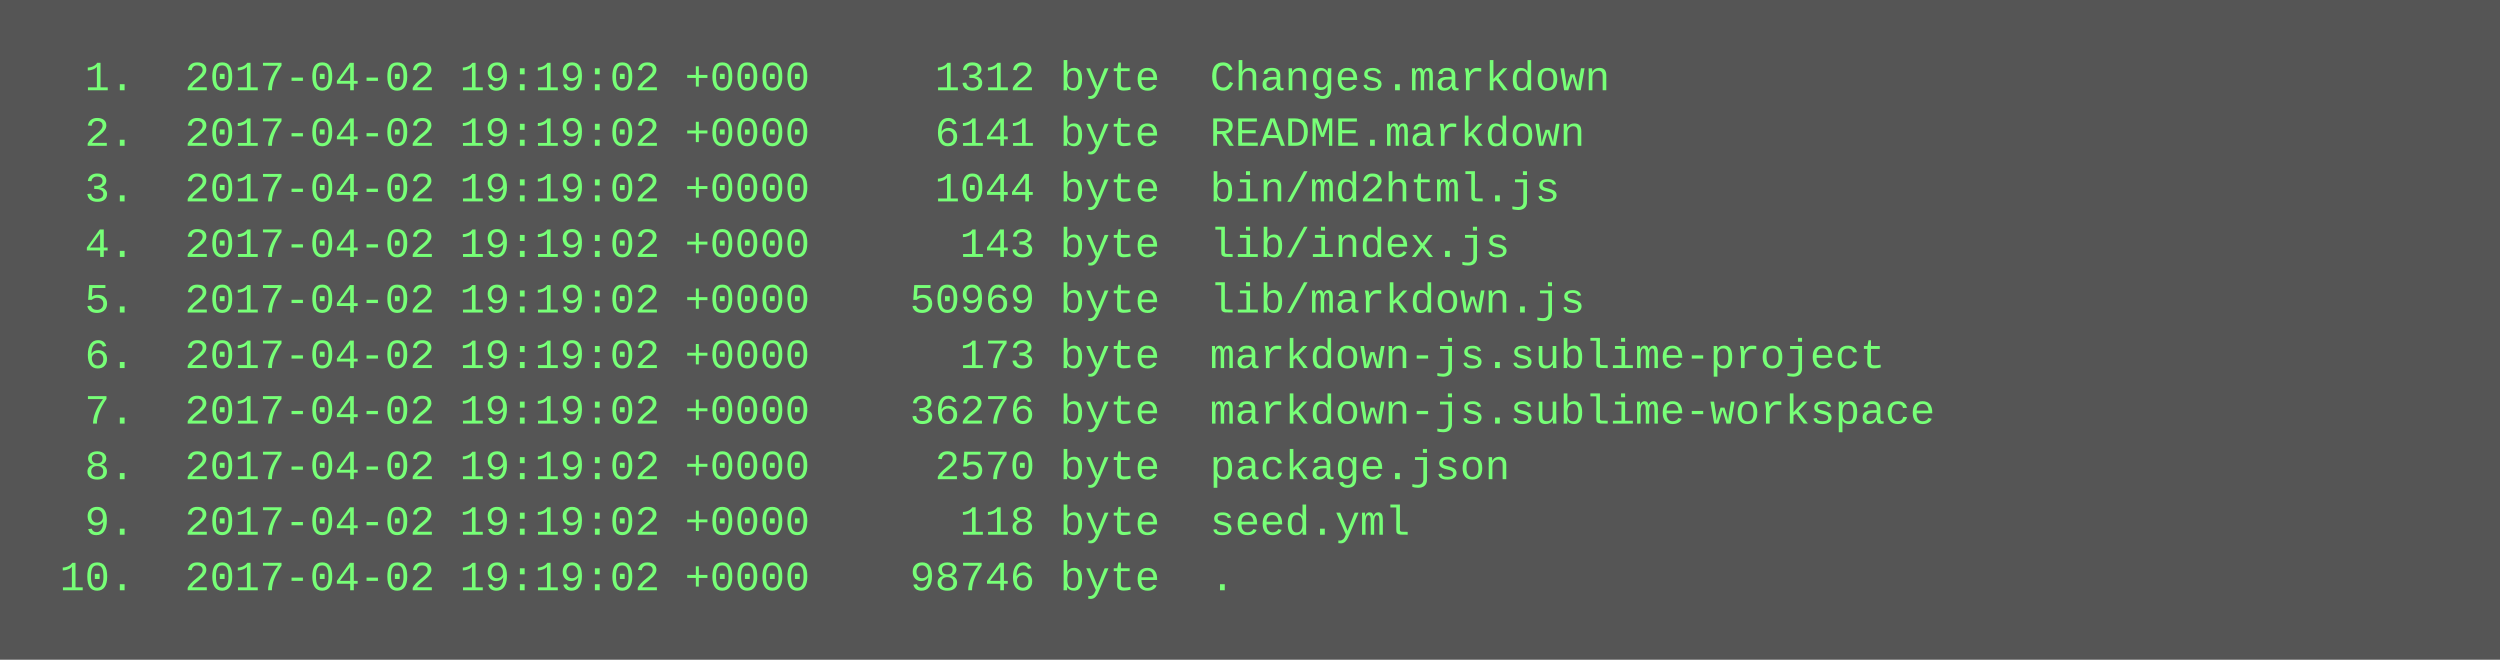
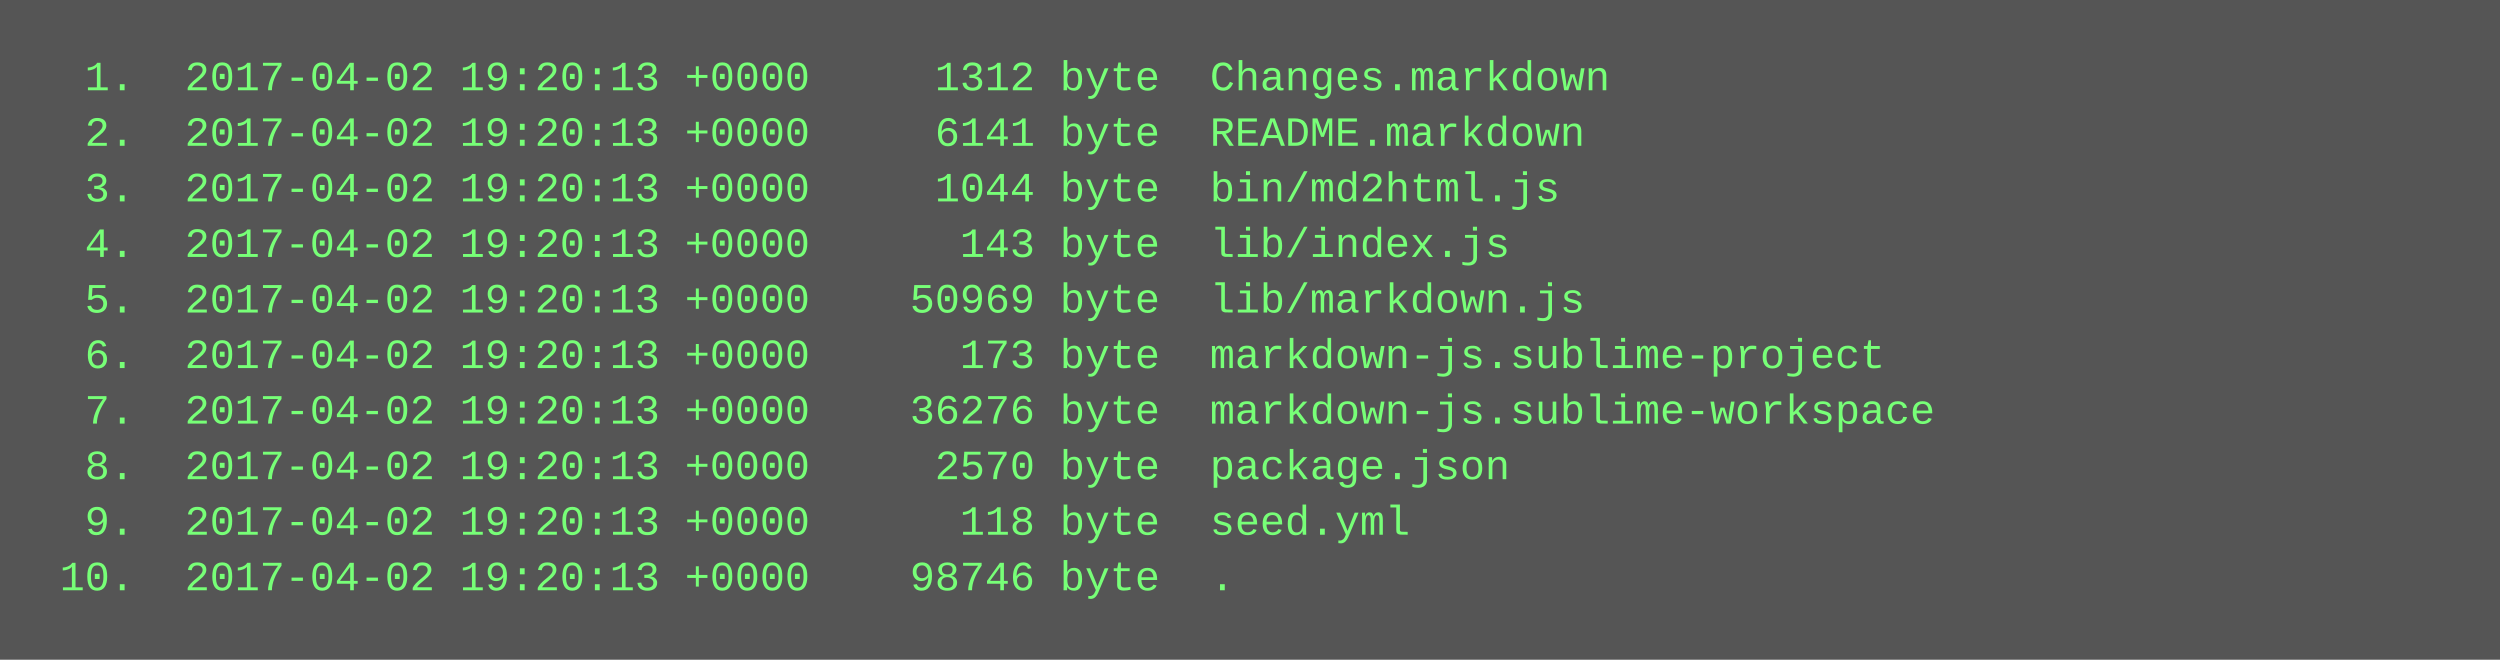
<svg xmlns="http://www.w3.org/2000/svg" height="190" width="720">
  <rect height="190" fill="#555" width="720" />
  <text fill="#7f7" font-family="Courier New" font-size="12" xml:space="preserve">
-     <tspan x="10" y="26">  1.  2017-04-02 19:19:02 +0000     1312 byte  Changes.markdown</tspan>
-     <tspan x="10" y="42">  2.  2017-04-02 19:19:02 +0000     6141 byte  README.markdown</tspan>
-     <tspan x="10" y="58">  3.  2017-04-02 19:19:02 +0000     1044 byte  bin/md2html.js</tspan>
-     <tspan x="10" y="74">  4.  2017-04-02 19:19:02 +0000      143 byte  lib/index.js</tspan>
-     <tspan x="10" y="90">  5.  2017-04-02 19:19:02 +0000    50969 byte  lib/markdown.js</tspan>
-     <tspan x="10" y="106">  6.  2017-04-02 19:19:02 +0000      173 byte  markdown-js.sublime-project</tspan>
-     <tspan x="10" y="122">  7.  2017-04-02 19:19:02 +0000    36276 byte  markdown-js.sublime-workspace</tspan>
-     <tspan x="10" y="138">  8.  2017-04-02 19:19:02 +0000     2570 byte  package.json</tspan>
-     <tspan x="10" y="154">  9.  2017-04-02 19:19:02 +0000      118 byte  seed.yml</tspan>
-     <tspan x="10" y="170"> 10.  2017-04-02 19:19:02 +0000    98746 byte  .</tspan>
+     <tspan x="10" y="26">  1.  2017-04-02 19:20:13 +0000     1312 byte  Changes.markdown</tspan>
+     <tspan x="10" y="42">  2.  2017-04-02 19:20:13 +0000     6141 byte  README.markdown</tspan>
+     <tspan x="10" y="58">  3.  2017-04-02 19:20:13 +0000     1044 byte  bin/md2html.js</tspan>
+     <tspan x="10" y="74">  4.  2017-04-02 19:20:13 +0000      143 byte  lib/index.js</tspan>
+     <tspan x="10" y="90">  5.  2017-04-02 19:20:13 +0000    50969 byte  lib/markdown.js</tspan>
+     <tspan x="10" y="106">  6.  2017-04-02 19:20:13 +0000      173 byte  markdown-js.sublime-project</tspan>
+     <tspan x="10" y="122">  7.  2017-04-02 19:20:13 +0000    36276 byte  markdown-js.sublime-workspace</tspan>
+     <tspan x="10" y="138">  8.  2017-04-02 19:20:13 +0000     2570 byte  package.json</tspan>
+     <tspan x="10" y="154">  9.  2017-04-02 19:20:13 +0000      118 byte  seed.yml</tspan>
+     <tspan x="10" y="170"> 10.  2017-04-02 19:20:13 +0000    98746 byte  .</tspan>
  </text>
</svg>
